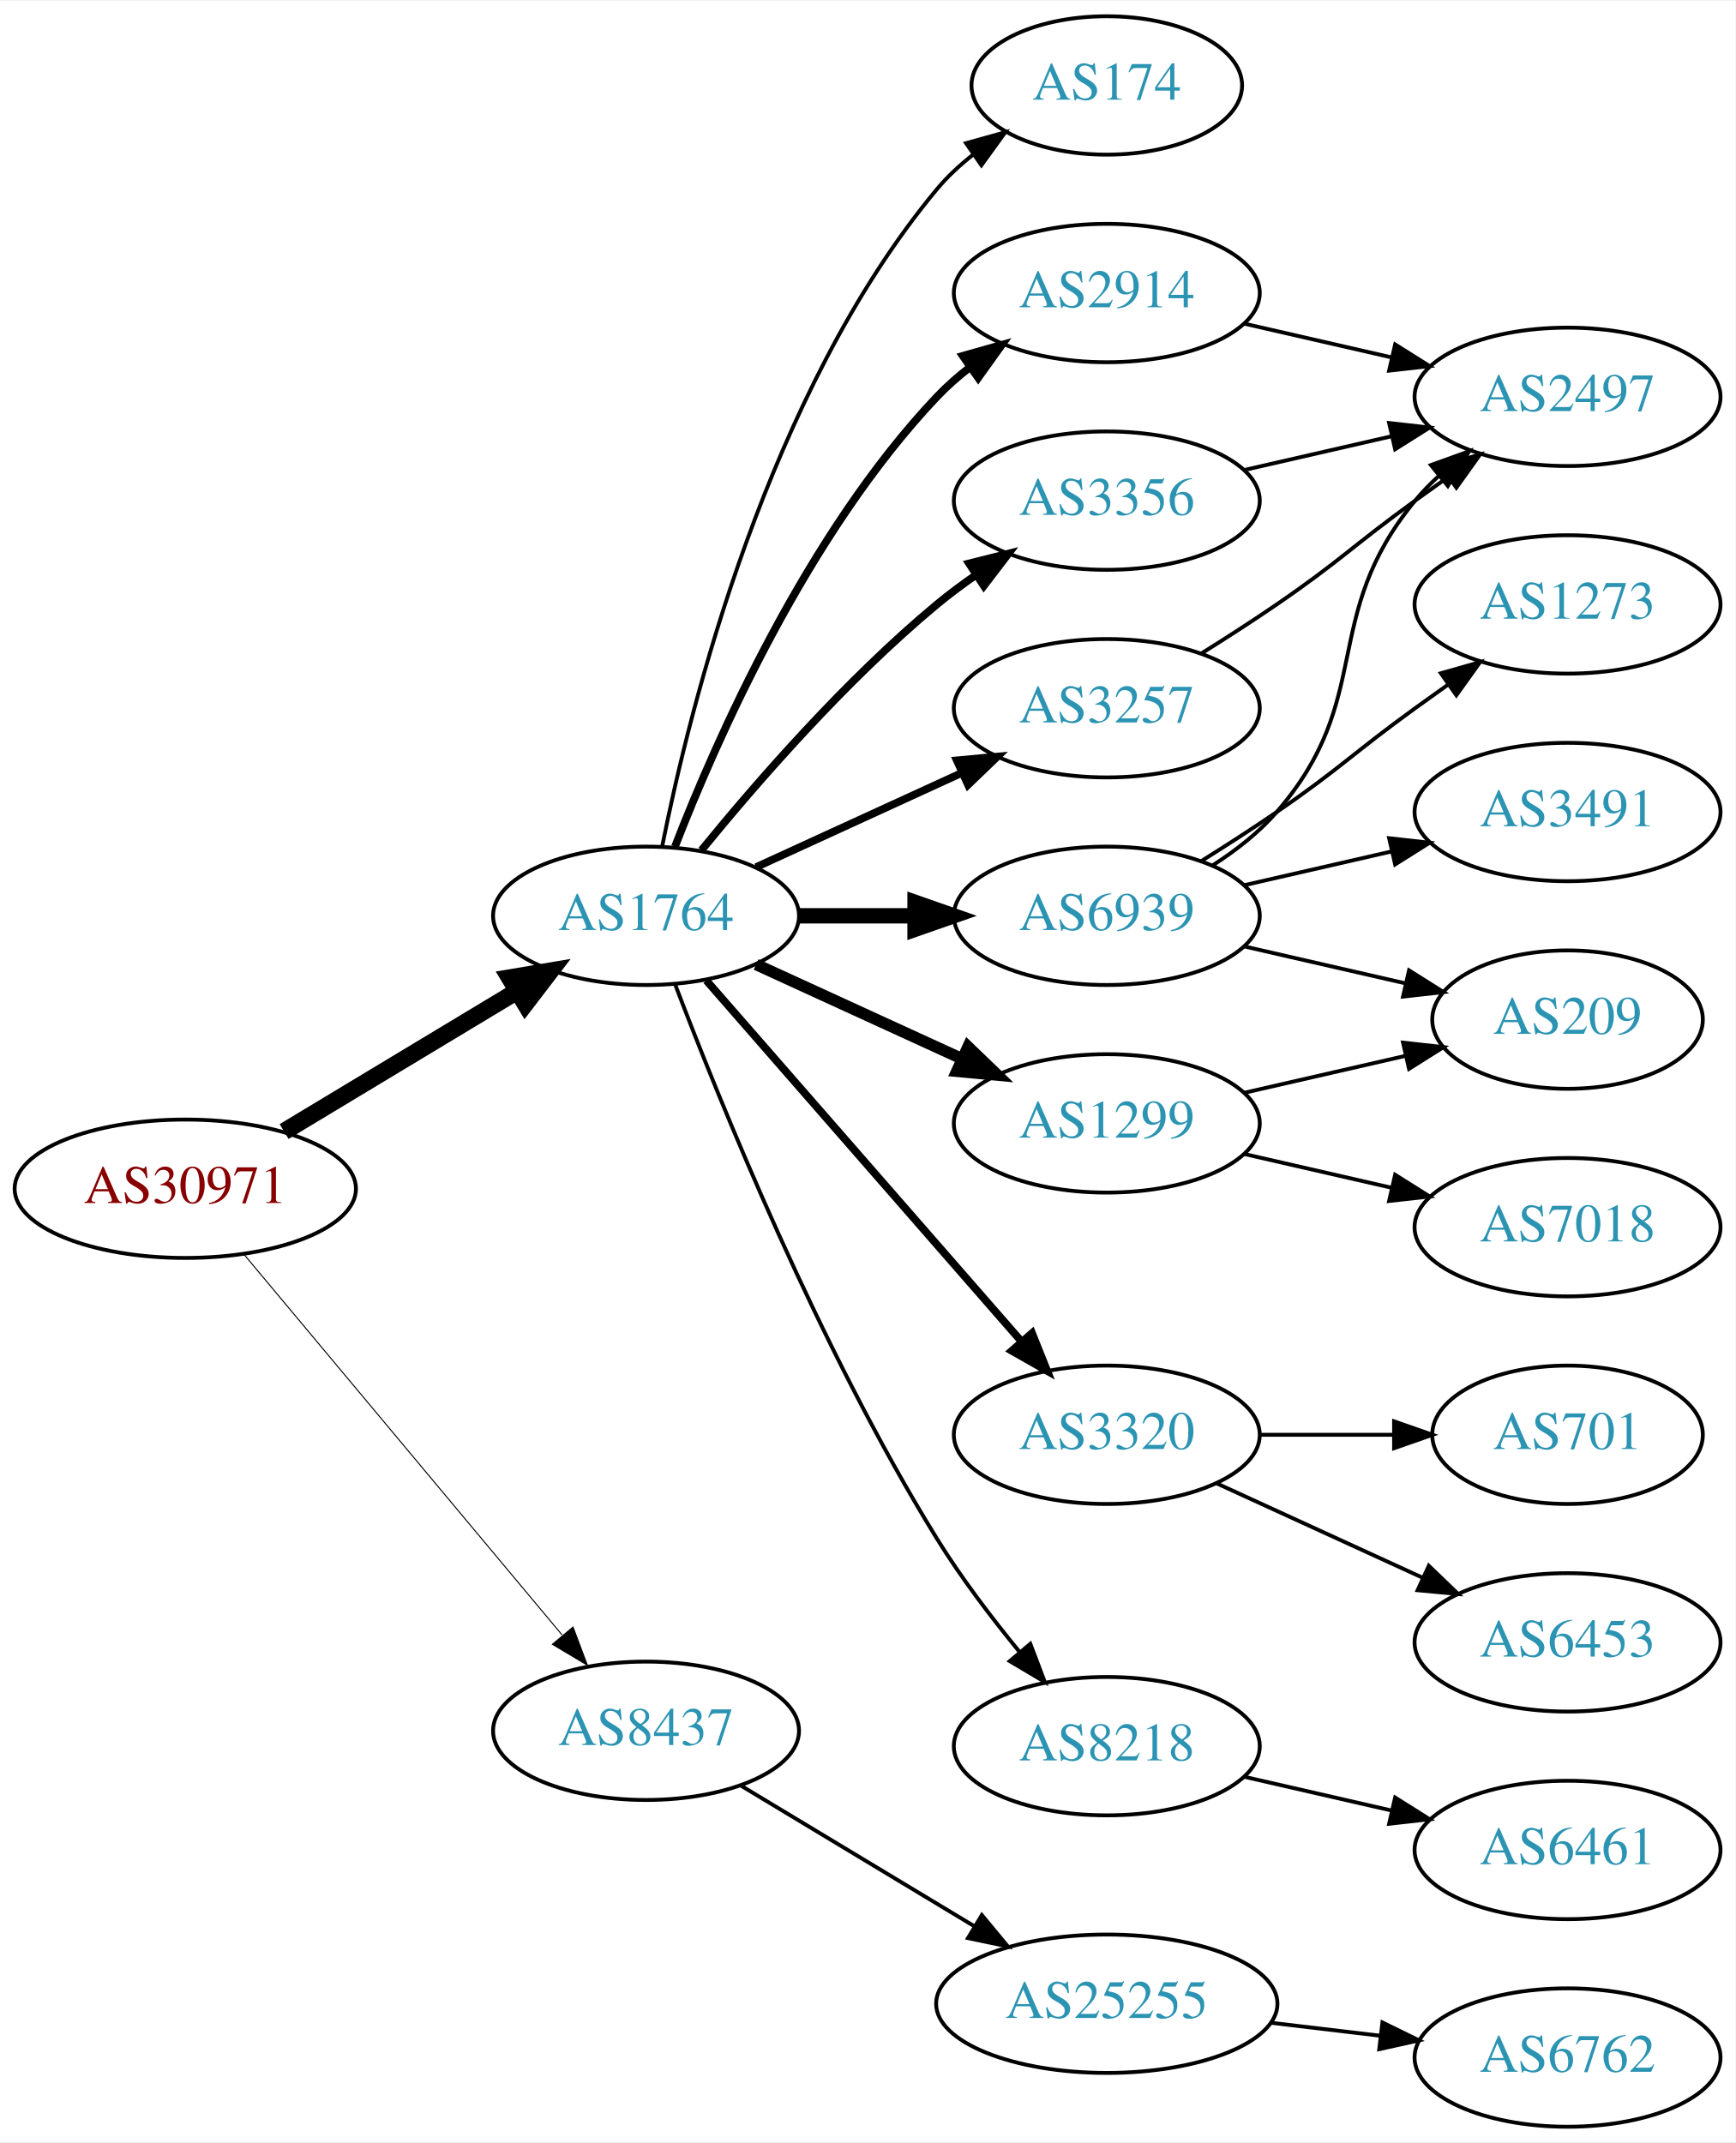
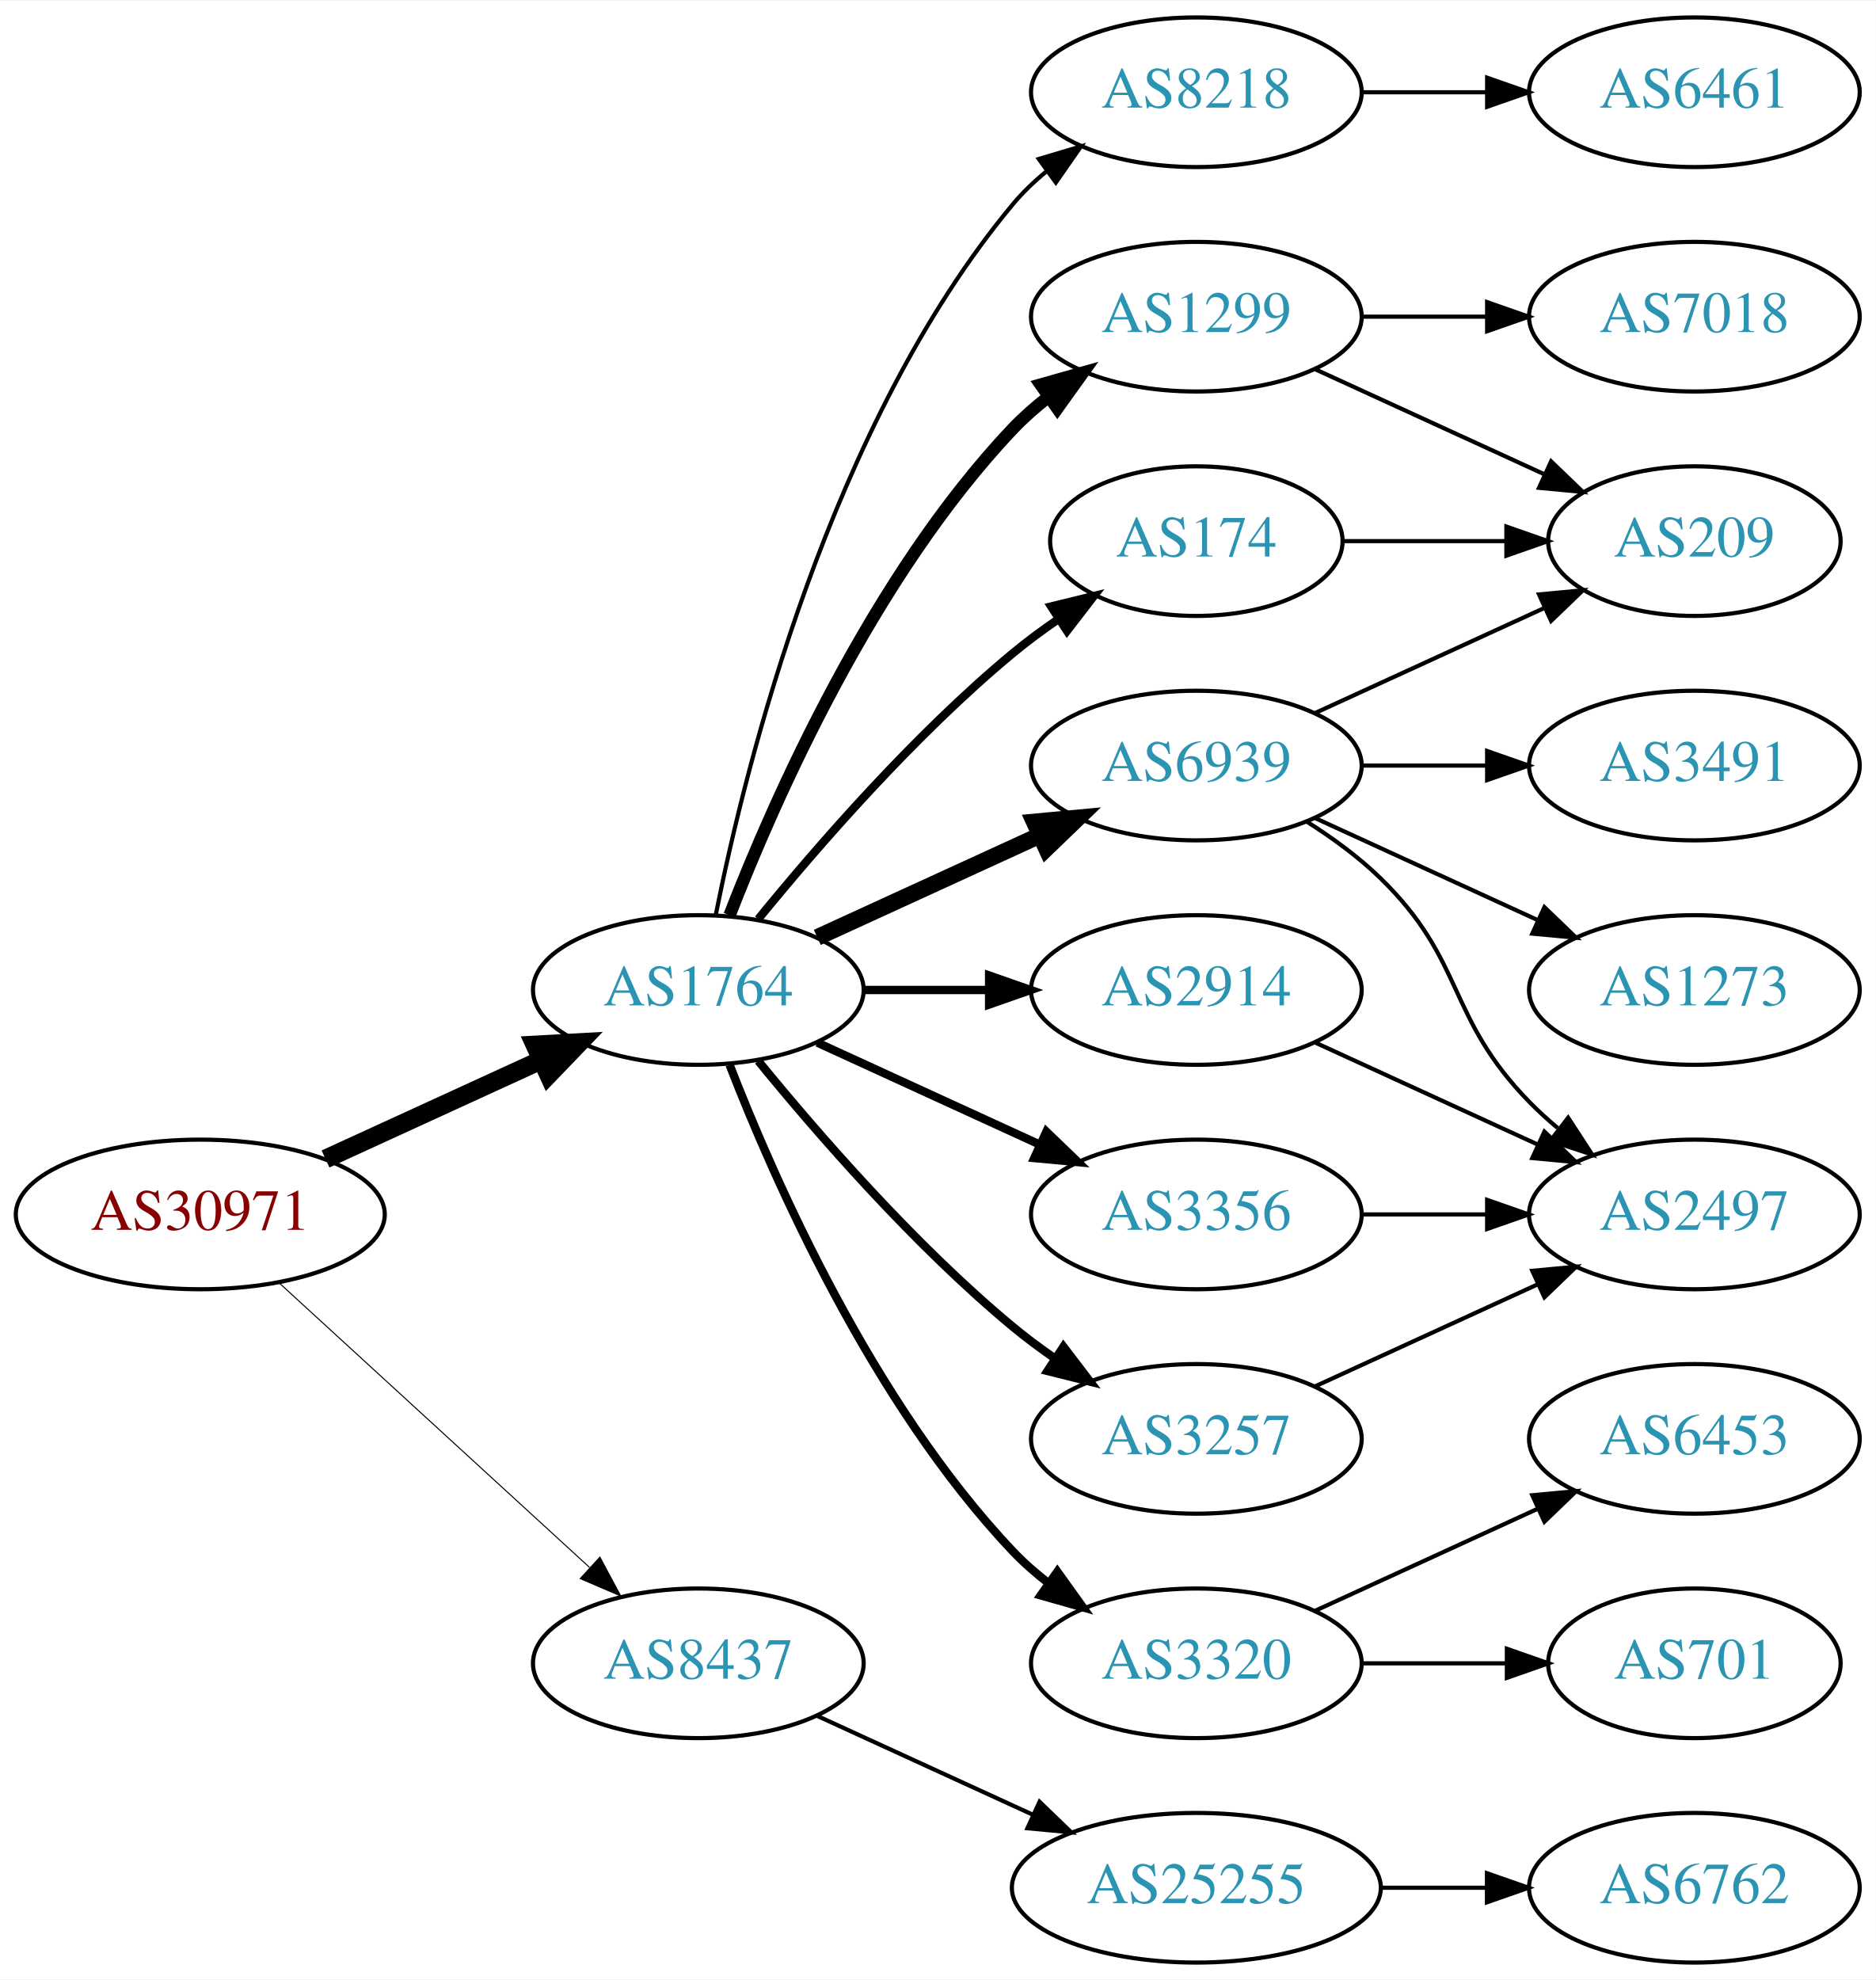
- <svg xmlns="http://www.w3.org/2000/svg" xmlns:xlink="http://www.w3.org/1999/xlink" width="451pt" height="557pt" viewBox="0.00 0.00 451.37 557.00">
-   <g id="graph0" class="graph" transform="scale(1 1) rotate(0) translate(4 553)">
-     <polygon fill="white" stroke="none" points="-4,4 -4,-553 447.37,-553 447.37,4 -4,4" />
+ <svg xmlns="http://www.w3.org/2000/svg" xmlns:xlink="http://www.w3.org/1999/xlink" width="451pt" height="476pt" viewBox="0.00 0.00 451.37 476.00">
+   <g id="graph0" class="graph" transform="scale(1 1) rotate(0) translate(4 472)">
+     <polygon fill="white" stroke="none" points="-4,4 -4,-472 447.37,-472 447.37,4 -4,4" />
    <g id="node1" class="node">
      <g id="a_node1">
        <a xlink:href="/asn/30971" xlink:title="AS30971 ~ Jakob-Haringer-Strasse 8 [AT]">
-           <ellipse fill="#ffffff" stroke="black" cx="44.196" cy="-244" rx="44.393" ry="18" />
-           <text text-anchor="middle" x="44.196" y="-240.3" font-family="Times,serif" font-size="14.00" fill="#880000">AS30971</text>
+           <ellipse fill="#ffffff" stroke="black" cx="44.196" cy="-180" rx="44.393" ry="18" />
+           <text text-anchor="middle" x="44.196" y="-176.3" font-family="Times,serif" font-size="14.00" fill="#880000">AS30971</text>
        </a>
      </g>
    </g>
    <g id="node2" class="node">
      <g id="a_node2">
        <a xlink:href="/asn/1764" xlink:title="AS1764 ~ NEXTLAYER-AS [AT]">
-           <ellipse fill="#ffffff" stroke="black" cx="164.039" cy="-315" rx="39.794" ry="18" />
-           <text text-anchor="middle" x="164.039" y="-311.3" font-family="Times,serif" font-size="14.00" fill="#2c94b3">AS1764</text>
+           <ellipse fill="#ffffff" stroke="black" cx="164.039" cy="-234" rx="39.794" ry="18" />
+           <text text-anchor="middle" x="164.039" y="-230.3" font-family="Times,serif" font-size="14.00" fill="#2c94b3">AS1764</text>
        </a>
      </g>
    </g>
    <g id="edge1" class="edge">
-       <path fill="none" stroke="black" stroke-width="4.5" d="M69.9,-258.884C87.495,-269.485 111.321,-283.84 130.47,-295.377" />
-       <polygon fill="black" stroke="black" stroke-width="4.5" points="128.575,-298.833 139.173,-300.621 132.639,-292.087 128.575,-298.833" />
+       <path fill="none" stroke="black" stroke-width="4.5" d="M74.326,-193.348C89.937,-200.502 109.335,-209.391 126.007,-217.03" />
+       <polygon fill="black" stroke="black" stroke-width="4.5" points="124.727,-220.775 135.459,-221.362 128.008,-213.616 124.727,-220.775" />
    </g>
    <g id="node3" class="node">
      <g id="a_node3">
        <a xlink:href="/asn/8437" xlink:title="AS8437 ~ Hutchison Drei Austria GmbH [AT]">
-           <ellipse fill="#ffffff" stroke="black" cx="164.039" cy="-103" rx="39.794" ry="18" />
-           <text text-anchor="middle" x="164.039" y="-99.3" font-family="Times,serif" font-size="14.00" fill="#2c94b3">AS8437</text>
+           <ellipse fill="#ffffff" stroke="black" cx="164.039" cy="-72" rx="39.794" ry="18" />
+           <text text-anchor="middle" x="164.039" y="-68.3" font-family="Times,serif" font-size="14.00" fill="#2c94b3">AS8437</text>
        </a>
      </g>
    </g>
    <g id="edge2" class="edge">
-       <path fill="none" stroke="black" stroke-width="0.265" d="M59.411,-226.992C80.026,-202.326 118.353,-156.467 142.174,-127.964" />
-       <polygon fill="black" stroke="black" stroke-width="0.265" points="145.046,-129.986 148.774,-120.068 139.675,-125.497 145.046,-129.986" />
+       <path fill="none" stroke="black" stroke-width="0.25" d="M63.094,-163.597C83.022,-145.333 115.38,-115.678 137.857,-95.079" />
+       <polygon fill="black" stroke="black" stroke-width="0.25" points="140.351,-97.54 145.359,-88.203 135.622,-92.38 140.351,-97.54" />
    </g>
    <g id="node4" class="node">
      <g id="a_node4">
        <a xlink:href="/asn/174" xlink:title="AS174 ~ Cogent Communications [US]">
-           <ellipse fill="#ffffff" stroke="black" cx="283.881" cy="-531" rx="35.194" ry="18" />
-           <text text-anchor="middle" x="283.881" y="-527.3" font-family="Times,serif" font-size="14.00" fill="#2c94b3">AS174</text>
+           <ellipse fill="#ffffff" stroke="black" cx="283.881" cy="-342" rx="35.194" ry="18" />
+           <text text-anchor="middle" x="283.881" y="-338.3" font-family="Times,serif" font-size="14.00" fill="#2c94b3">AS174</text>
        </a>
      </g>
    </g>
    <g id="edge3" class="edge">
-       <path fill="none" stroke="black" d="M168.237,-333.073C175.401,-369.141 195.675,-451.125 239.685,-504 242.422,-507.288 245.667,-510.298 249.13,-513.017" />
-       <polygon fill="black" stroke="black" points="247.265,-515.983 257.471,-518.827 251.267,-510.239 247.265,-515.983" />
+       <path fill="none" stroke="black" stroke-width="2" d="M178.458,-251.065C192.572,-268.375 215.987,-295.345 239.685,-315 243.148,-317.872 246.941,-320.669 250.795,-323.308" />
+       <polygon fill="black" stroke="black" stroke-width="2" points="248.938,-326.275 259.228,-328.797 252.757,-320.408 248.938,-326.275" />
    </g>
    <g id="node5" class="node">
      <g id="a_node5">
-         <a xlink:href="/asn/2914" xlink:title="AS2914 ~ NTT America, Inc. [US]">
-           <ellipse fill="#ffffff" stroke="black" cx="283.881" cy="-477" rx="39.794" ry="18" />
-           <text text-anchor="middle" x="283.881" y="-473.3" font-family="Times,serif" font-size="14.00" fill="#2c94b3">AS2914</text>
+         <a xlink:href="/asn/3320" xlink:title="AS3320 ~ DTAG [DE]">
+           <ellipse fill="#ffffff" stroke="black" cx="283.881" cy="-72" rx="39.794" ry="18" />
+           <text text-anchor="middle" x="283.881" y="-68.3" font-family="Times,serif" font-size="14.00" fill="#2c94b3">AS3320</text>
        </a>
      </g>
    </g>
    <g id="edge4" class="edge">
-       <path fill="none" stroke="black" stroke-width="2" d="M171.562,-332.994C182.312,-360.728 205.969,-414.429 239.685,-450 242.271,-452.728 245.188,-455.294 248.257,-457.677" />
-       <polygon fill="black" stroke="black" stroke-width="2" points="246.411,-460.658 256.605,-463.543 250.435,-454.93 246.411,-460.658" />
+       <path fill="none" stroke="black" stroke-width="2" d="M171.562,-216.006C182.312,-188.272 205.969,-134.571 239.685,-99 242.271,-96.272 245.188,-93.706 248.257,-91.323" />
+       <polygon fill="black" stroke="black" stroke-width="2" points="250.435,-94.07 256.605,-85.457 246.411,-88.342 250.435,-94.07" />
    </g>
    <g id="node6" class="node">
      <g id="a_node6">
-         <a xlink:href="/asn/6939" xlink:title="AS6939 ~ Hurricane Electric LLC [US]">
-           <ellipse fill="#ffffff" stroke="black" cx="283.881" cy="-315" rx="39.794" ry="18" />
-           <text text-anchor="middle" x="283.881" y="-311.3" font-family="Times,serif" font-size="14.00" fill="#2c94b3">AS6939</text>
+         <a xlink:href="/asn/2914" xlink:title="AS2914 ~ NTT America, Inc. [US]">
+           <ellipse fill="#ffffff" stroke="black" cx="283.881" cy="-234" rx="39.794" ry="18" />
+           <text text-anchor="middle" x="283.881" y="-230.3" font-family="Times,serif" font-size="14.00" fill="#2c94b3">AS2914</text>
        </a>
      </g>
    </g>
    <g id="edge5" class="edge">
-       <path fill="none" stroke="black" stroke-width="4" d="M203.951,-315C213.505,-315 223.854,-315 233.817,-315" />
-       <polygon fill="black" stroke="black" stroke-width="4" points="234.009,-318.5 244.009,-315 234.009,-311.5 234.009,-318.5" />
+       <path fill="none" stroke="black" stroke-width="2" d="M203.951,-234C213.505,-234 223.854,-234 233.817,-234" />
+       <polygon fill="black" stroke="black" stroke-width="2" points="234.009,-237.5 244.009,-234 234.009,-230.5 234.009,-237.5" />
    </g>
    <g id="node7" class="node">
      <g id="a_node7">
-         <a xlink:href="/asn/1299" xlink:title="AS1299 ~ Telia Carrier [EU]">
-           <ellipse fill="#ffffff" stroke="black" cx="283.881" cy="-261" rx="39.794" ry="18" />
-           <text text-anchor="middle" x="283.881" y="-257.3" font-family="Times,serif" font-size="14.00" fill="#2c94b3">AS1299</text>
+         <a xlink:href="/asn/3356" xlink:title="AS3356 ~ Level 3 Parent, LLC [US]">
+           <ellipse fill="#ffffff" stroke="black" cx="283.881" cy="-180" rx="39.794" ry="18" />
+           <text text-anchor="middle" x="283.881" y="-176.3" font-family="Times,serif" font-size="14.00" fill="#2c94b3">AS3356</text>
        </a>
      </g>
    </g>
    <g id="edge6" class="edge">
-       <path fill="none" stroke="black" stroke-width="3" d="M192.667,-302.339C208.624,-295.027 228.895,-285.739 246.178,-277.819" />
-       <polygon fill="black" stroke="black" stroke-width="3" points="247.793,-280.929 255.425,-273.581 244.876,-274.565 247.793,-280.929" />
+       <path fill="none" stroke="black" stroke-width="2" d="M192.667,-221.339C208.624,-214.027 228.895,-204.739 246.178,-196.819" />
+       <polygon fill="black" stroke="black" stroke-width="2" points="247.793,-199.929 255.425,-192.581 244.876,-193.565 247.793,-199.929" />
    </g>
    <g id="node8" class="node">
      <g id="a_node8">
-         <a xlink:href="/asn/3320" xlink:title="AS3320 ~ DTAG [DE]">
-           <ellipse fill="#ffffff" stroke="black" cx="283.881" cy="-180" rx="39.794" ry="18" />
-           <text text-anchor="middle" x="283.881" y="-176.3" font-family="Times,serif" font-size="14.00" fill="#2c94b3">AS3320</text>
+         <a xlink:href="/asn/1299" xlink:title="AS1299 ~ Telia Carrier [EU]">
+           <ellipse fill="#ffffff" stroke="black" cx="283.881" cy="-396" rx="39.794" ry="18" />
+           <text text-anchor="middle" x="283.881" y="-392.3" font-family="Times,serif" font-size="14.00" fill="#2c94b3">AS1299</text>
        </a>
      </g>
    </g>
    <g id="edge7" class="edge">
-       <path fill="none" stroke="black" stroke-width="2" d="M179.725,-298.175C200.302,-274.603 237.839,-231.6 261.512,-204.48" />
-       <polygon fill="black" stroke="black" stroke-width="2" points="264.44,-206.448 268.38,-196.613 259.167,-201.845 264.44,-206.448" />
+       <path fill="none" stroke="black" stroke-width="3" d="M171.562,-251.994C182.312,-279.728 205.969,-333.429 239.685,-369 242.271,-371.728 245.188,-374.294 248.257,-376.677" />
+       <polygon fill="black" stroke="black" stroke-width="3" points="246.411,-379.658 256.605,-382.543 250.435,-373.93 246.411,-379.658" />
    </g>
    <g id="node9" class="node">
      <g id="a_node9">
-         <a xlink:href="/asn/3356" xlink:title="AS3356 ~ Level 3 Parent, LLC [US]">
-           <ellipse fill="#ffffff" stroke="black" cx="283.881" cy="-423" rx="39.794" ry="18" />
-           <text text-anchor="middle" x="283.881" y="-419.3" font-family="Times,serif" font-size="14.00" fill="#2c94b3">AS3356</text>
+         <a xlink:href="/asn/6939" xlink:title="AS6939 ~ Hurricane Electric LLC [US]">
+           <ellipse fill="#ffffff" stroke="black" cx="283.881" cy="-288" rx="39.794" ry="18" />
+           <text text-anchor="middle" x="283.881" y="-284.3" font-family="Times,serif" font-size="14.00" fill="#2c94b3">AS6939</text>
        </a>
      </g>
    </g>
    <g id="edge8" class="edge">
-       <path fill="none" stroke="black" stroke-width="2" d="M178.458,-332.065C192.572,-349.375 215.987,-376.345 239.685,-396 242.901,-398.668 246.402,-401.27 249.972,-403.741" />
-       <polygon fill="black" stroke="black" stroke-width="2" points="248.05,-406.666 258.329,-409.236 251.896,-400.817 248.05,-406.666" />
+       <path fill="none" stroke="black" stroke-width="4" d="M192.667,-246.661C208.624,-253.973 228.895,-263.261 246.178,-271.181" />
+       <polygon fill="black" stroke="black" stroke-width="4" points="244.876,-274.435 255.425,-275.419 247.793,-268.071 244.876,-274.435" />
    </g>
    <g id="node10" class="node">
      <g id="a_node10">
        <a xlink:href="/asn/3257" xlink:title="AS3257 ~ GTT [DE]">
-           <ellipse fill="#ffffff" stroke="black" cx="283.881" cy="-369" rx="39.794" ry="18" />
-           <text text-anchor="middle" x="283.881" y="-365.3" font-family="Times,serif" font-size="14.00" fill="#2c94b3">AS3257</text>
+           <ellipse fill="#ffffff" stroke="black" cx="283.881" cy="-126" rx="39.794" ry="18" />
+           <text text-anchor="middle" x="283.881" y="-122.3" font-family="Times,serif" font-size="14.00" fill="#2c94b3">AS3257</text>
        </a>
      </g>
    </g>
    <g id="edge9" class="edge">
-       <path fill="none" stroke="black" stroke-width="2" d="M192.667,-327.661C208.624,-334.973 228.895,-344.261 246.178,-352.181" />
-       <polygon fill="black" stroke="black" stroke-width="2" points="244.876,-355.435 255.425,-356.419 247.793,-349.071 244.876,-355.435" />
+       <path fill="none" stroke="black" stroke-width="2" d="M178.458,-216.935C192.572,-199.625 215.987,-172.655 239.685,-153 242.901,-150.332 246.402,-147.73 249.972,-145.259" />
+       <polygon fill="black" stroke="black" stroke-width="2" points="251.896,-148.183 258.329,-139.764 248.05,-142.334 251.896,-148.183" />
    </g>
    <g id="node11" class="node">
      <g id="a_node11">
        <a xlink:href="/asn/8218" xlink:title="AS8218 ~ legacy Neotelecoms [FR]">
-           <ellipse fill="#ffffff" stroke="black" cx="283.881" cy="-99" rx="39.794" ry="18" />
-           <text text-anchor="middle" x="283.881" y="-95.3" font-family="Times,serif" font-size="14.00" fill="#2c94b3">AS8218</text>
+           <ellipse fill="#ffffff" stroke="black" cx="283.881" cy="-450" rx="39.794" ry="18" />
+           <text text-anchor="middle" x="283.881" y="-446.3" font-family="Times,serif" font-size="14.00" fill="#2c94b3">AS8218</text>
        </a>
      </g>
    </g>
    <g id="edge10" class="edge">
-       <path fill="none" stroke="black" d="M171.566,-297.267C183.177,-266.682 209.095,-202.534 239.685,-153 245.964,-142.833 253.89,-132.409 261.233,-123.465" />
-       <polygon fill="black" stroke="black" points="263.992,-125.623 267.749,-115.717 258.634,-121.118 263.992,-125.623" />
+       <path fill="none" stroke="black" d="M168.237,-252.073C175.401,-288.141 195.675,-370.125 239.685,-423 242.09,-425.889 244.886,-428.563 247.879,-431.013" />
+       <polygon fill="black" stroke="black" points="245.967,-433.95 256.122,-436.973 250.069,-428.277 245.967,-433.95" />
    </g>
    <g id="node20" class="node">
      <g id="a_node20">
        <a xlink:href="/asn/25255" xlink:title="AS25255 ~ ==&gt; TELE2 AUSTRIA &lt;== [AT]">
-           <ellipse fill="#ffffff" stroke="black" cx="283.881" cy="-32" rx="44.393" ry="18" />
-           <text text-anchor="middle" x="283.881" y="-28.3" font-family="Times,serif" font-size="14.00" fill="#2c94b3">AS25255</text>
+           <ellipse fill="#ffffff" stroke="black" cx="283.881" cy="-18" rx="44.393" ry="18" />
+           <text text-anchor="middle" x="283.881" y="-14.3" font-family="Times,serif" font-size="14.00" fill="#2c94b3">AS25255</text>
+         </a>
+       </g>
+     </g>
+     <g id="edge24" class="edge">
+       <path fill="none" stroke="black" d="M192.667,-59.339C208.165,-52.238 227.732,-43.272 244.678,-35.506" />
+       <polygon fill="black" stroke="black" points="246.148,-38.682 253.781,-31.335 243.232,-32.319 246.148,-38.682" />
+     </g>
+     <g id="node16" class="node">
+       <g id="a_node16">
+         <a xlink:href="/asn/209" xlink:title="AS209 ~ CenturyLink Communications, LLC [US]">
+           <ellipse fill="#ffffff" stroke="black" cx="403.724" cy="-342" rx="35.194" ry="18" />
+           <text text-anchor="middle" x="403.724" y="-338.3" font-family="Times,serif" font-size="14.00" fill="#2c94b3">AS209</text>
        </a>
      </g>
    </g>
    <g id="edge23" class="edge">
-       <path fill="none" stroke="black" d="M188.603,-88.803C206.077,-78.275 230.134,-63.78 249.573,-52.068" />
-       <polygon fill="black" stroke="black" points="251.38,-55.066 258.139,-46.907 247.768,-49.07 251.38,-55.066" />
+       <path fill="none" stroke="black" d="M319.283,-342C331.505,-342 345.44,-342 358.375,-342" />
+       <polygon fill="black" stroke="black" points="358.483,-345.5 368.483,-342 358.483,-338.5 358.483,-345.5" />
    </g>
    <g id="node12" class="node">
      <g id="a_node12">
-         <a xlink:href="/asn/2497" xlink:title="AS2497 ~ Internet Initiative Japan Inc. [JP]">
-           <ellipse fill="#ffffff" stroke="black" cx="403.724" cy="-450" rx="39.794" ry="18" />
-           <text text-anchor="middle" x="403.724" y="-446.3" font-family="Times,serif" font-size="14.00" fill="#2c94b3">AS2497</text>
-         </a>
-       </g>
-     </g>
-     <g id="edge11" class="edge">
-       <path fill="none" stroke="black" d="M319.6,-469.045C331.6,-466.296 345.221,-463.175 357.914,-460.267" />
-       <polygon fill="black" stroke="black" points="358.88,-463.636 367.845,-457.991 357.316,-456.813 358.88,-463.636" />
-     </g>
-     <g id="edge12" class="edge">
-       <path fill="none" stroke="black" d="M311.48,-328.164C317.48,-332.019 323.438,-336.659 328.077,-342 353.911,-371.742 339.013,-392.606 364.077,-423 365.932,-425.25 368.02,-427.396 370.238,-429.424" />
-       <polygon fill="black" stroke="black" points="368.174,-432.256 378.143,-435.844 372.587,-426.823 368.174,-432.256" />
-     </g>
-     <g id="node13" class="node">
-       <g id="a_node13">
-         <a xlink:href="/asn/1273" xlink:title="AS1273 ~ Vodafone Group PLC [EU]">
-           <ellipse fill="#ffffff" stroke="black" cx="403.724" cy="-396" rx="39.794" ry="18" />
-           <text text-anchor="middle" x="403.724" y="-392.3" font-family="Times,serif" font-size="14.00" fill="#2c94b3">AS1273</text>
-         </a>
-       </g>
-     </g>
-     <g id="edge13" class="edge">
-       <path fill="none" stroke="black" d="M308.43,-329.216C314.872,-333.24 321.805,-337.699 328.077,-342 344.572,-353.311 347.877,-357.271 364.077,-369 366.88,-371.029 369.812,-373.125 372.752,-375.21" />
-       <polygon fill="black" stroke="black" points="370.775,-378.097 380.967,-380.991 374.803,-372.373 370.775,-378.097" />
-     </g>
-     <g id="node14" class="node">
-       <g id="a_node14">
-         <a xlink:href="/asn/3491" xlink:title="AS3491 ~ PCCW Global, Inc. [US]">
-           <ellipse fill="#ffffff" stroke="black" cx="403.724" cy="-342" rx="39.794" ry="18" />
-           <text text-anchor="middle" x="403.724" y="-338.3" font-family="Times,serif" font-size="14.00" fill="#2c94b3">AS3491</text>
-         </a>
-       </g>
-     </g>
-     <g id="edge14" class="edge">
-       <path fill="none" stroke="black" d="M319.6,-322.955C331.6,-325.704 345.221,-328.825 357.914,-331.733" />
-       <polygon fill="black" stroke="black" points="357.316,-335.187 367.845,-334.009 358.88,-328.364 357.316,-335.187" />
-     </g>
-     <g id="node15" class="node">
-       <g id="a_node15">
-         <a xlink:href="/asn/209" xlink:title="AS209 ~ CenturyLink Communications, LLC [US]">
-           <ellipse fill="#ffffff" stroke="black" cx="403.724" cy="-288" rx="35.194" ry="18" />
-           <text text-anchor="middle" x="403.724" y="-284.3" font-family="Times,serif" font-size="14.00" fill="#2c94b3">AS209</text>
-         </a>
-       </g>
-     </g>
-     <g id="edge15" class="edge">
-       <path fill="none" stroke="black" d="M319.6,-307.045C332.693,-304.045 347.715,-300.604 361.356,-297.478" />
-       <polygon fill="black" stroke="black" points="362.497,-300.807 371.463,-295.162 360.934,-293.984 362.497,-300.807" />
-     </g>
-     <g id="edge20" class="edge">
-       <path fill="none" stroke="black" d="M319.6,-268.955C332.693,-271.955 347.715,-275.396 361.356,-278.522" />
-       <polygon fill="black" stroke="black" points="360.934,-282.016 371.463,-280.838 362.497,-275.193 360.934,-282.016" />
-     </g>
-     <g id="node18" class="node">
-       <g id="a_node18">
-         <a xlink:href="/asn/7018" xlink:title="AS7018 ~ AT&amp;T Services, Inc. [US]">
-           <ellipse fill="#ffffff" stroke="black" cx="403.724" cy="-234" rx="39.794" ry="18" />
-           <text text-anchor="middle" x="403.724" y="-230.3" font-family="Times,serif" font-size="14.00" fill="#2c94b3">AS7018</text>
-         </a>
-       </g>
-     </g>
-     <g id="edge19" class="edge">
-       <path fill="none" stroke="black" d="M319.6,-253.045C331.6,-250.296 345.221,-247.175 357.914,-244.267" />
-       <polygon fill="black" stroke="black" points="358.88,-247.636 367.845,-241.991 357.316,-240.813 358.88,-247.636" />
-     </g>
-     <g id="node16" class="node">
-       <g id="a_node16">
-         <a xlink:href="/asn/701" xlink:title="AS701 ~ UUNET [US]">
-           <ellipse fill="#ffffff" stroke="black" cx="403.724" cy="-180" rx="35.194" ry="18" />
-           <text text-anchor="middle" x="403.724" y="-176.3" font-family="Times,serif" font-size="14.00" fill="#2c94b3">AS701</text>
-         </a>
-       </g>
-     </g>
-     <g id="edge16" class="edge">
-       <path fill="none" stroke="black" d="M323.794,-180C334.881,-180 347.04,-180 358.422,-180" />
-       <polygon fill="black" stroke="black" points="358.604,-183.5 368.604,-180 358.604,-176.5 358.604,-183.5" />
-     </g>
-     <g id="node17" class="node">
-       <g id="a_node17">
        <a xlink:href="/asn/6453" xlink:title="AS6453 ~ TATA COMMUNICATIONS (AMERICA) INC [US]">
          <ellipse fill="#ffffff" stroke="black" cx="403.724" cy="-126" rx="39.794" ry="18" />
          <text text-anchor="middle" x="403.724" y="-122.3" font-family="Times,serif" font-size="14.00" fill="#2c94b3">AS6453</text>
        </a>
      </g>
    </g>
+     <g id="edge11" class="edge">
+       <path fill="none" stroke="black" d="M312.51,-84.661C328.467,-91.973 348.738,-101.261 366.02,-109.181" />
+       <polygon fill="black" stroke="black" points="364.719,-112.435 375.268,-113.419 367.635,-106.071 364.719,-112.435" />
+     </g>
+     <g id="node13" class="node">
+       <g id="a_node13">
+         <a xlink:href="/asn/701" xlink:title="AS701 ~ UUNET [US]">
+           <ellipse fill="#ffffff" stroke="black" cx="403.724" cy="-72" rx="35.194" ry="18" />
+           <text text-anchor="middle" x="403.724" y="-68.3" font-family="Times,serif" font-size="14.00" fill="#2c94b3">AS701</text>
+         </a>
+       </g>
+     </g>
+     <g id="edge12" class="edge">
+       <path fill="none" stroke="black" d="M323.794,-72C334.881,-72 347.04,-72 358.422,-72" />
+       <polygon fill="black" stroke="black" points="358.604,-75.5 368.604,-72 358.604,-68.5 358.604,-75.5" />
+     </g>
+     <g id="node14" class="node">
+       <g id="a_node14">
+         <a xlink:href="/asn/2497" xlink:title="AS2497 ~ Internet Initiative Japan Inc. [JP]">
+           <ellipse fill="#ffffff" stroke="black" cx="403.724" cy="-180" rx="39.794" ry="18" />
+           <text text-anchor="middle" x="403.724" y="-176.3" font-family="Times,serif" font-size="14.00" fill="#2c94b3">AS2497</text>
+         </a>
+       </g>
+     </g>
+     <g id="edge13" class="edge">
+       <path fill="none" stroke="black" d="M312.51,-221.339C328.467,-214.027 348.738,-204.739 366.02,-196.819" />
+       <polygon fill="black" stroke="black" points="367.635,-199.929 375.268,-192.581 364.719,-193.565 367.635,-199.929" />
+     </g>
+     <g id="edge22" class="edge">
+       <path fill="none" stroke="black" d="M323.794,-180C333.347,-180 343.697,-180 353.659,-180" />
+       <polygon fill="black" stroke="black" points="353.852,-183.5 363.852,-180 353.852,-176.5 353.852,-183.5" />
+     </g>
+     <g id="node15" class="node">
+       <g id="a_node15">
+         <a xlink:href="/asn/7018" xlink:title="AS7018 ~ AT&amp;T Services, Inc. [US]">
+           <ellipse fill="#ffffff" stroke="black" cx="403.724" cy="-396" rx="39.794" ry="18" />
+           <text text-anchor="middle" x="403.724" y="-392.3" font-family="Times,serif" font-size="14.00" fill="#2c94b3">AS7018</text>
+         </a>
+       </g>
+     </g>
+     <g id="edge14" class="edge">
+       <path fill="none" stroke="black" d="M323.794,-396C333.347,-396 343.697,-396 353.659,-396" />
+       <polygon fill="black" stroke="black" points="353.852,-399.5 363.852,-396 353.852,-392.5 353.852,-399.5" />
+     </g>
+     <g id="edge15" class="edge">
+       <path fill="none" stroke="black" d="M312.51,-383.339C328.926,-375.817 349.908,-366.202 367.505,-358.139" />
+       <polygon fill="black" stroke="black" points="369.249,-361.189 376.882,-353.842 366.333,-354.826 369.249,-361.189" />
+     </g>
+     <g id="edge19" class="edge">
+       <path fill="none" stroke="black" d="M310.41,-274.538C316.573,-270.638 322.875,-266.052 328.077,-261 348.771,-240.906 343.905,-227.617 364.077,-207 366.17,-204.861 368.453,-202.782 370.83,-200.79" />
+       <polygon fill="black" stroke="black" points="373.349,-203.268 379.13,-194.389 369.074,-197.725 373.349,-203.268" />
+     </g>
+     <g id="edge16" class="edge">
+       <path fill="none" stroke="black" d="M312.51,-300.661C328.926,-308.183 349.908,-317.798 367.505,-325.861" />
+       <polygon fill="black" stroke="black" points="366.333,-329.174 376.882,-330.158 369.249,-322.811 366.333,-329.174" />
+     </g>
+     <g id="node17" class="node">
+       <g id="a_node17">
+         <a xlink:href="/asn/3491" xlink:title="AS3491 ~ PCCW Global, Inc. [US]">
+           <ellipse fill="#ffffff" stroke="black" cx="403.724" cy="-288" rx="39.794" ry="18" />
+           <text text-anchor="middle" x="403.724" y="-284.3" font-family="Times,serif" font-size="14.00" fill="#2c94b3">AS3491</text>
+         </a>
+       </g>
+     </g>
    <g id="edge17" class="edge">
-       <path fill="none" stroke="black" d="M312.51,-167.339C328.467,-160.027 348.738,-150.739 366.02,-142.819" />
-       <polygon fill="black" stroke="black" points="367.635,-145.929 375.268,-138.581 364.719,-139.565 367.635,-145.929" />
+       <path fill="none" stroke="black" d="M323.794,-288C333.347,-288 343.697,-288 353.659,-288" />
+       <polygon fill="black" stroke="black" points="353.852,-291.5 363.852,-288 353.852,-284.5 353.852,-291.5" />
+     </g>
+     <g id="node18" class="node">
+       <g id="a_node18">
+         <a xlink:href="/asn/1273" xlink:title="AS1273 ~ Vodafone Group PLC [EU]">
+           <ellipse fill="#ffffff" stroke="black" cx="403.724" cy="-234" rx="39.794" ry="18" />
+           <text text-anchor="middle" x="403.724" y="-230.3" font-family="Times,serif" font-size="14.00" fill="#2c94b3">AS1273</text>
+         </a>
+       </g>
    </g>
    <g id="edge18" class="edge">
-       <path fill="none" stroke="black" d="M319.6,-430.955C331.6,-433.704 345.221,-436.825 357.914,-439.733" />
-       <polygon fill="black" stroke="black" points="357.316,-443.187 367.845,-442.009 358.88,-436.364 357.316,-443.187" />
-     </g>
-     <g id="edge22" class="edge">
-       <path fill="none" stroke="black" d="M308.43,-383.216C314.872,-387.24 321.805,-391.699 328.077,-396 344.572,-407.311 347.877,-411.271 364.077,-423 366.88,-425.029 369.812,-427.125 372.752,-429.21" />
-       <polygon fill="black" stroke="black" points="370.775,-432.097 380.967,-434.991 374.803,-426.373 370.775,-432.097" />
+       <path fill="none" stroke="black" d="M312.51,-275.339C328.467,-268.027 348.738,-258.739 366.02,-250.819" />
+       <polygon fill="black" stroke="black" points="367.635,-253.929 375.268,-246.581 364.719,-247.565 367.635,-253.929" />
+     </g>
+     <g id="edge20" class="edge">
+       <path fill="none" stroke="black" d="M312.51,-138.661C328.467,-145.973 348.738,-155.261 366.02,-163.181" />
+       <polygon fill="black" stroke="black" points="364.719,-166.435 375.268,-167.419 367.635,-160.071 364.719,-166.435" />
    </g>
    <g id="node19" class="node">
      <g id="a_node19">
        <a xlink:href="/asn/6461" xlink:title="AS6461 ~ Zayo Bandwidth [US]">
-           <ellipse fill="#ffffff" stroke="black" cx="403.724" cy="-72" rx="39.794" ry="18" />
-           <text text-anchor="middle" x="403.724" y="-68.3" font-family="Times,serif" font-size="14.00" fill="#2c94b3">AS6461</text>
+           <ellipse fill="#ffffff" stroke="black" cx="403.724" cy="-450" rx="39.794" ry="18" />
+           <text text-anchor="middle" x="403.724" y="-446.3" font-family="Times,serif" font-size="14.00" fill="#2c94b3">AS6461</text>
        </a>
      </g>
    </g>
    <g id="edge21" class="edge">
-       <path fill="none" stroke="black" d="M319.6,-91.045C331.6,-88.296 345.221,-85.175 357.914,-82.267" />
-       <polygon fill="black" stroke="black" points="358.88,-85.636 367.845,-79.991 357.316,-78.813 358.88,-85.636" />
+       <path fill="none" stroke="black" d="M323.794,-450C333.347,-450 343.697,-450 353.659,-450" />
+       <polygon fill="black" stroke="black" points="353.852,-453.5 363.852,-450 353.852,-446.5 353.852,-453.5" />
    </g>
    <g id="node21" class="node">
      <g id="a_node21">
        <a xlink:href="/asn/6762" xlink:title="AS6762 ~ TELECOM ITALIA SPARKLE S.p.A. [IT]">
          <ellipse fill="#ffffff" stroke="black" cx="403.724" cy="-18" rx="39.794" ry="18" />
          <text text-anchor="middle" x="403.724" y="-14.3" font-family="Times,serif" font-size="14.00" fill="#2c94b3">AS6762</text>
        </a>
      </g>
    </g>
-     <g id="edge24" class="edge">
-       <path fill="none" stroke="black" d="M326.428,-27.064C335.674,-25.966 345.547,-24.793 355.018,-23.668" />
-       <polygon fill="black" stroke="black" points="355.572,-27.126 365.09,-22.471 354.746,-20.175 355.572,-27.126" />
+     <g id="edge25" class="edge">
+       <path fill="none" stroke="black" d="M328.092,-18C336.405,-18 345.168,-18 353.65,-18" />
+       <polygon fill="black" stroke="black" points="353.809,-21.5 363.809,-18 353.809,-14.5 353.809,-21.5" />
    </g>
  </g>
</svg>
